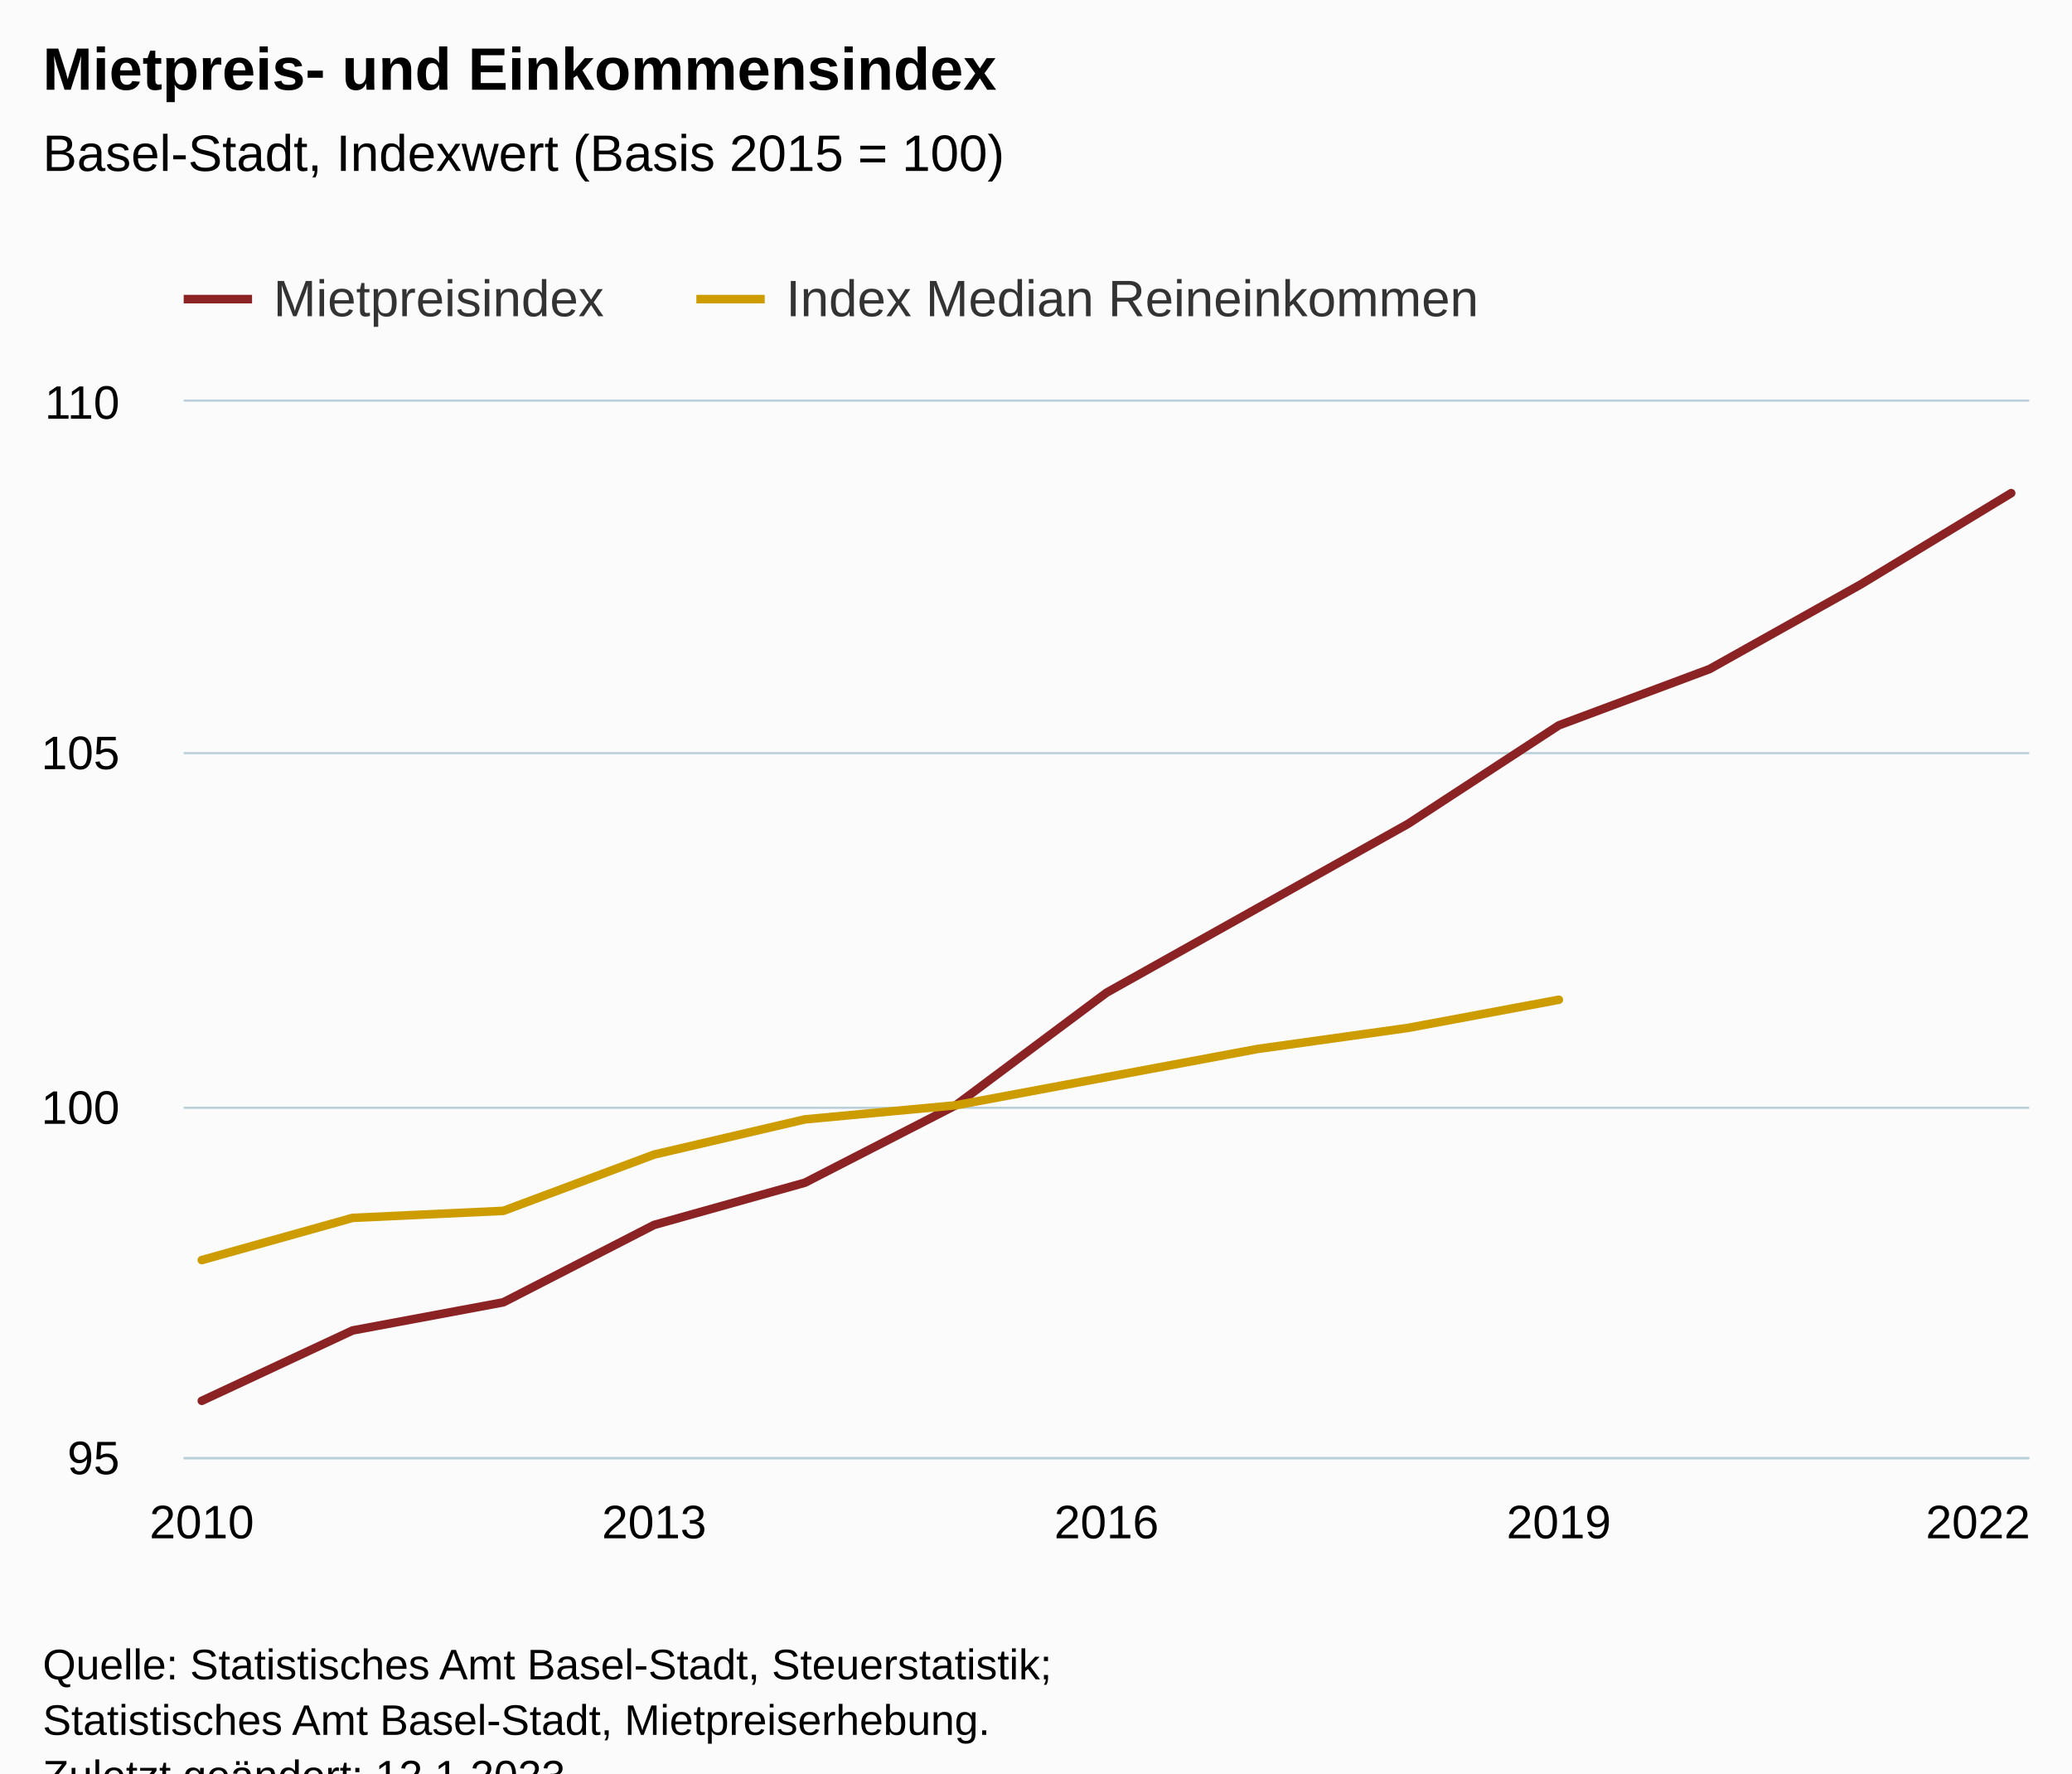
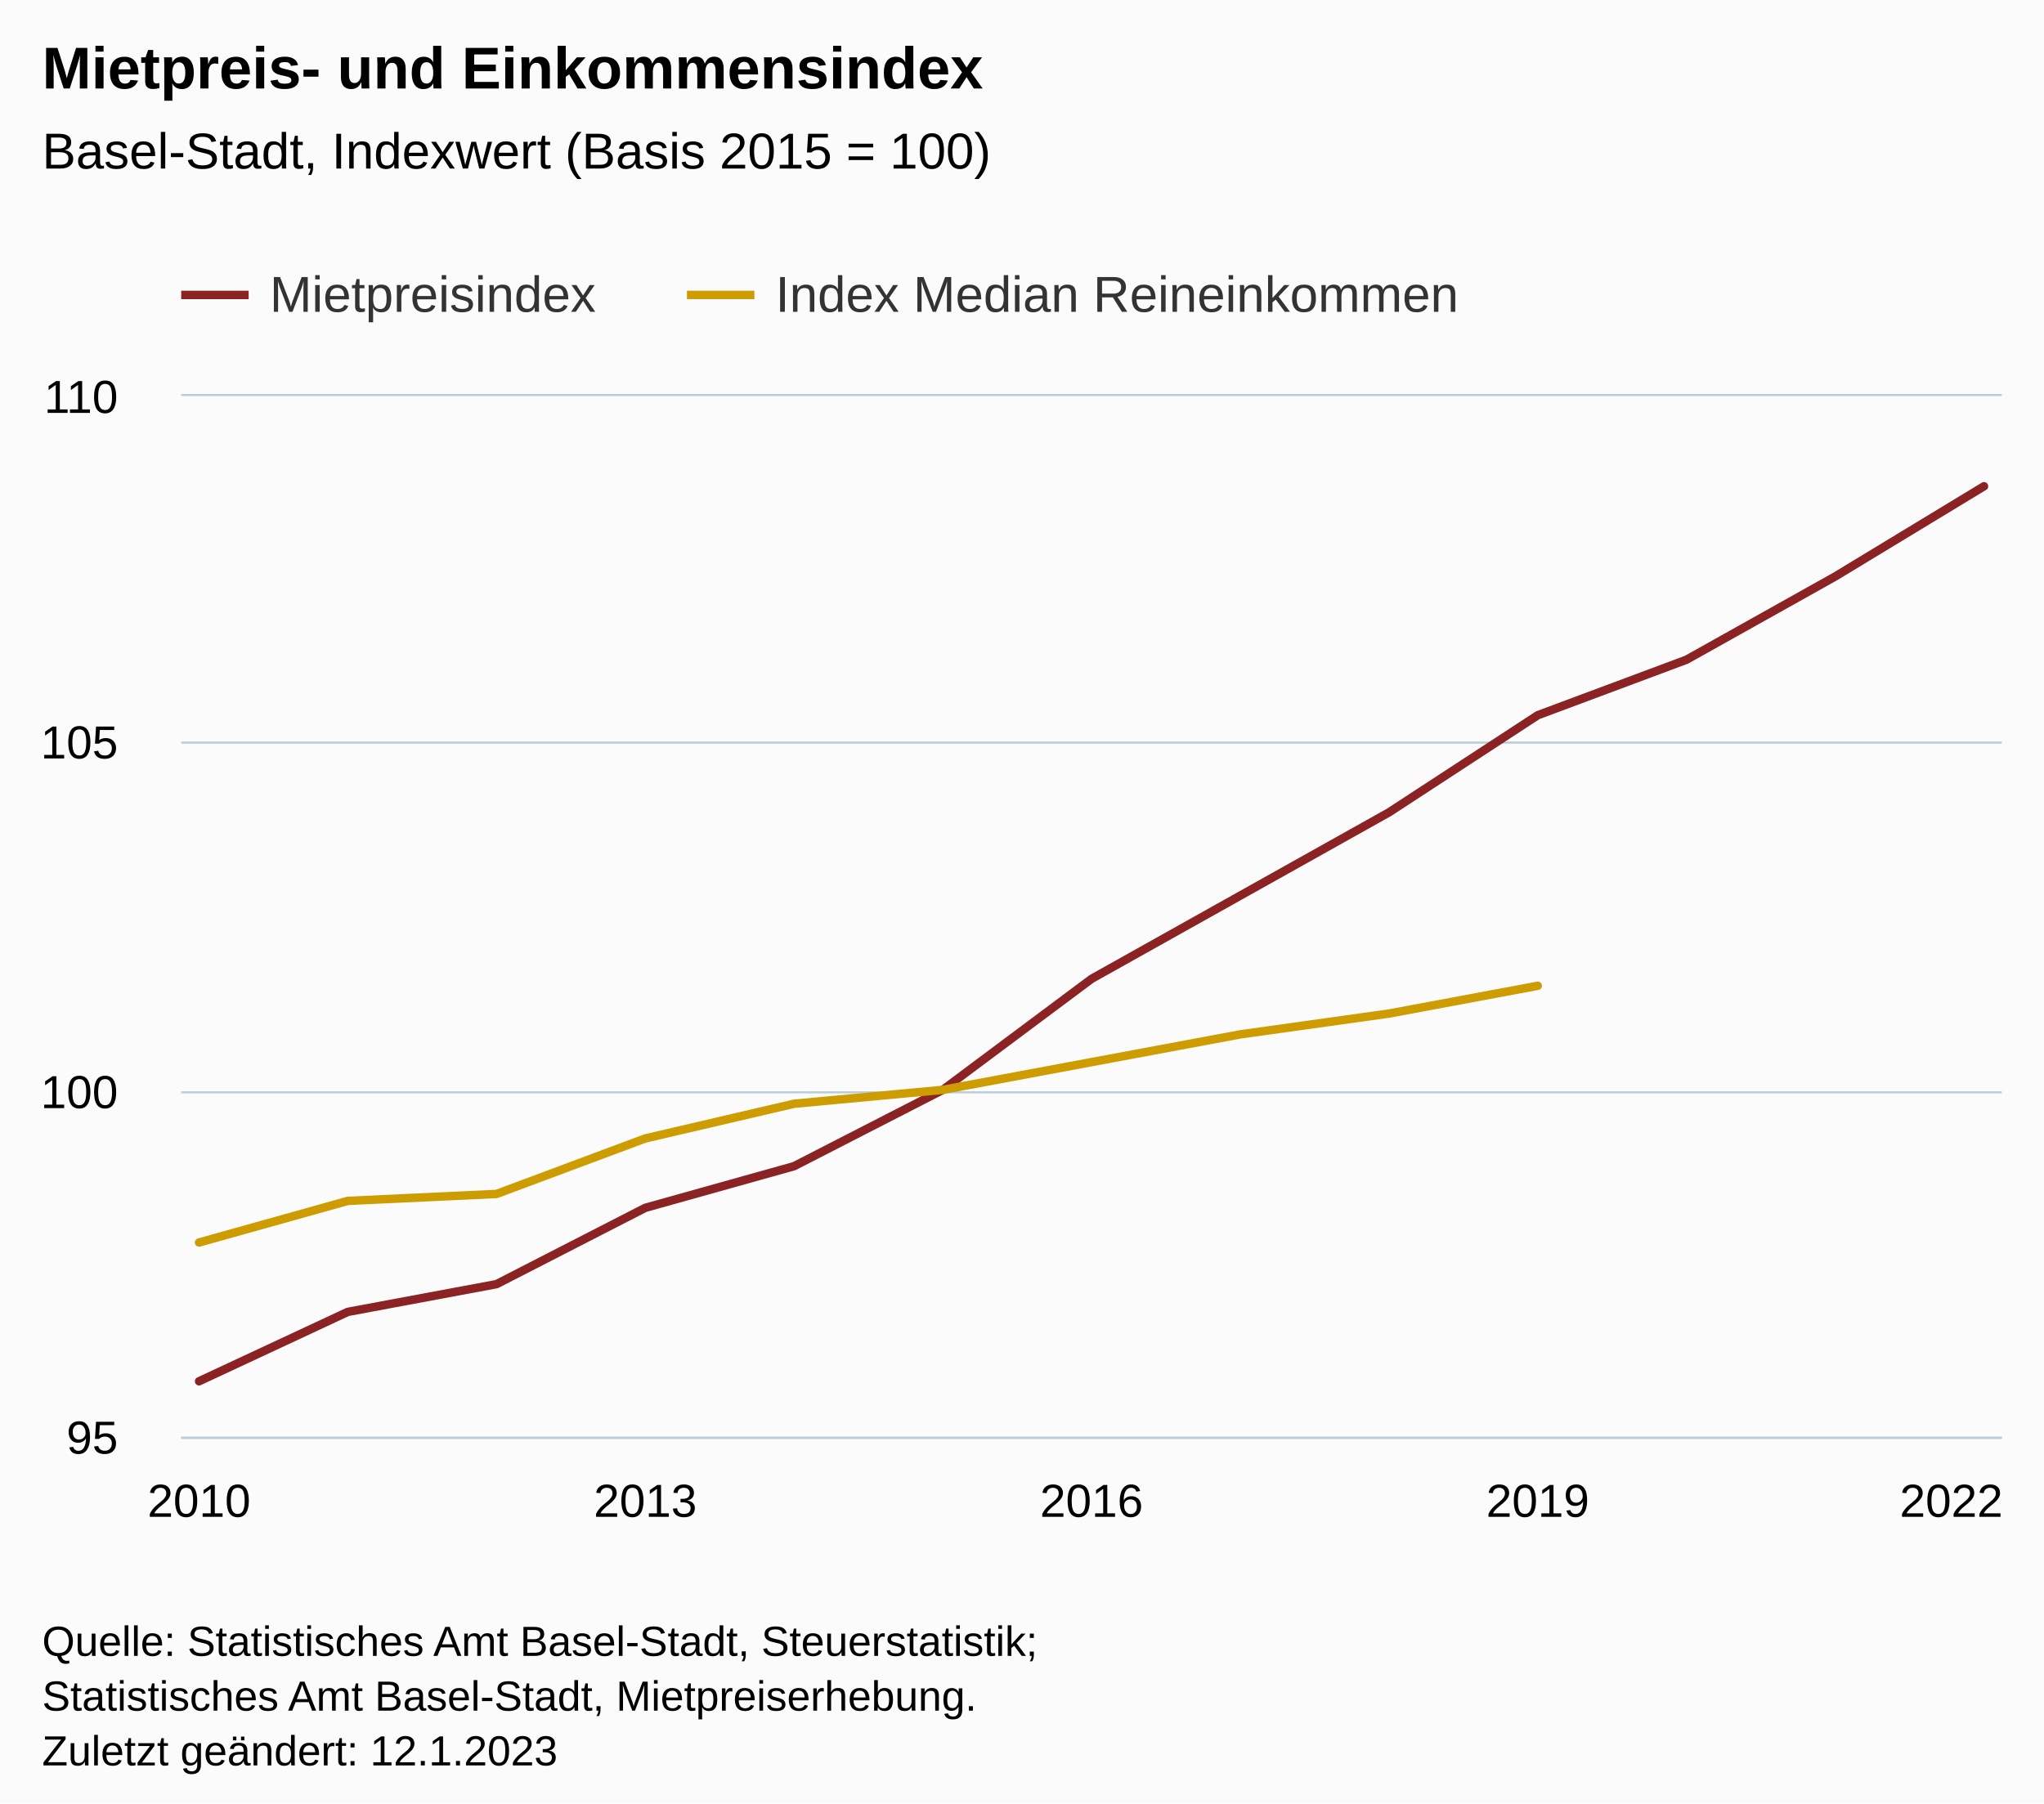
- <svg xmlns="http://www.w3.org/2000/svg" version="1.1" class="highcharts-root" style="font-family:Arial;font-size:12px;" viewBox="0 0 485 415">
+ <svg xmlns="http://www.w3.org/2000/svg" version="1.1" class="highcharts-root" style="font-family:Arial;font-size:12px;" width="485" height="428">
  <defs>
-     <clipPath id="highcharts-627amiu-33-">
+     <clipPath id="highcharts-7x6jxgh-33-">
      <rect x="0" y="0" width="432" height="247" fill="none" />
    </clipPath>
-     <clipPath id="highcharts-627amiu-47-">
+     <clipPath id="highcharts-7x6jxgh-47-">
      <rect x="0" y="0" width="432" height="247" fill="none" />
    </clipPath>
-     <clipPath id="highcharts-627amiu-61-">
+     <clipPath id="highcharts-7x6jxgh-61-">
      <rect x="43" y="94" width="432" height="247" fill="none" />
    </clipPath>
  </defs>
  <rect fill="#fbfbfb" class="highcharts-background" x="0" y="0" width="485" height="428" rx="0" ry="0" />
  <rect fill="none" class="highcharts-plot-background" x="43" y="94" width="432" height="247" />
  <g class="highcharts-pane-group" data-z-index="0" />
  <g class="highcharts-grid highcharts-xaxis-grid" data-z-index="1">
    <path fill="none" data-z-index="1" class="highcharts-grid-line" d="M 46.5 94 L 46.5 341" opacity="1" />
    <path fill="none" data-z-index="1" class="highcharts-grid-line" d="M 152.5 94 L 152.5 341" opacity="1" />
    <path fill="none" data-z-index="1" class="highcharts-grid-line" d="M 258.5 94 L 258.5 341" opacity="1" />
    <path fill="none" data-z-index="1" class="highcharts-grid-line" d="M 364.5 94 L 364.5 341" opacity="1" />
    <path fill="none" data-z-index="1" class="highcharts-grid-line" d="M 470.5 94 L 470.5 341" opacity="1" />
  </g>
  <g class="highcharts-grid highcharts-yaxis-grid" data-z-index="1">
    <path fill="none" stroke="#B9CFD7" stroke-width="0.5" data-z-index="1" class="highcharts-grid-line" d="M 43 341.25 L 475 341.25" opacity="1" />
    <path fill="none" stroke="#B9CFD7" stroke-width="0.5" data-z-index="1" class="highcharts-grid-line" d="M 43 259.25 L 475 259.25" opacity="1" />
    <path fill="none" stroke="#B9CFD7" stroke-width="0.5" data-z-index="1" class="highcharts-grid-line" d="M 43 176.25 L 475 176.25" opacity="1" />
    <path fill="none" stroke="#B9CFD7" stroke-width="0.5" data-z-index="1" class="highcharts-grid-line" d="M 43 93.75 L 475 93.75" opacity="1" />
  </g>
  <rect fill="none" class="highcharts-plot-border" data-z-index="1" x="43" y="94" width="432" height="247" />
  <g class="highcharts-axis highcharts-xaxis" data-z-index="2">
    <path fill="none" class="highcharts-axis-line" stroke="#B9CFD7" stroke-width="0.5" data-z-index="7" d="M 43 341.25 L 475 341.25" />
  </g>
  <g class="highcharts-axis highcharts-yaxis" data-z-index="2">
    <path fill="none" class="highcharts-axis-line" data-z-index="7" d="M 43 94 L 43 341" />
  </g>
  <g class="highcharts-series-group" data-z-index="3">
-     <g class="highcharts-series highcharts-series-0 highcharts-line-series" data-z-index="0.1" opacity="1" transform="translate(43,94) scale(1 1)" clip-path="url(#highcharts-627amiu-47-)">
+     <g class="highcharts-series highcharts-series-0 highcharts-line-series" data-z-index="0.1" opacity="1" transform="translate(43,94) scale(1 1)" clip-path="url(#highcharts-7x6jxgh-47-)">
      <path fill="none" d="M 4.235 233.827 L 39.529 217.36 L 74.824 210.773 L 110.118 192.66 L 145.412 182.78 L 180.706 164.667 L 216 138.32 L 251.294 118.56 L 286.588 98.8 L 321.882 75.747 L 357.176 62.573 L 392.471 42.813 L 427.765 21.407" class="highcharts-graph" data-z-index="1" stroke="#8b2223" stroke-width="2" stroke-linejoin="round" stroke-linecap="round" />
    </g>
    <g class="highcharts-markers highcharts-series-0 highcharts-line-series" data-z-index="0.1" opacity="1" transform="translate(43,94) scale(1 1)" clip-path="none" />
-     <g class="highcharts-series highcharts-series-1 highcharts-line-series" data-z-index="0.1" opacity="1" transform="translate(43,94) scale(1 1)" clip-path="url(#highcharts-627amiu-47-)">
+     <g class="highcharts-series highcharts-series-1 highcharts-line-series" data-z-index="0.1" opacity="1" transform="translate(43,94) scale(1 1)" clip-path="url(#highcharts-7x6jxgh-47-)">
      <path fill="none" d="M 4.235 200.893 L 39.529 191.013 L 74.824 189.367 L 110.118 176.193 L 145.412 167.96 L 180.706 164.667 L 216 158.08 L 251.294 151.493 L 286.588 146.553 L 321.882 139.967" class="highcharts-graph" data-z-index="1" stroke="#CD9C00" stroke-width="2" stroke-linejoin="round" stroke-linecap="round" />
    </g>
    <g class="highcharts-markers highcharts-series-1 highcharts-line-series" data-z-index="0.1" opacity="1" transform="translate(43,94) scale(1 1)" clip-path="none" />
  </g>
  <text x="10" text-anchor="start" class="highcharts-title" data-z-index="4" style="color:#000000;font-size:14px;font-weight:bold;fill:#000000;" y="21">
    <tspan>Mietpreis- und Einkommensindex</tspan>
  </text>
  <text x="10" text-anchor="start" class="highcharts-subtitle" data-z-index="4" style="color:#000000;font-size:12px;font-weight:normal;fill:#000000;" y="40">
    <tspan>Basel-Stadt, Indexwert (Basis 2015 = 100)</tspan>
  </text>
  <text x="10" text-anchor="start" class="highcharts-caption" data-z-index="4" style="color:#666666;fill:#666666;" y="375" />
  <g class="highcharts-legend" data-z-index="7" transform="translate(35,56)">
    <rect fill="none" class="highcharts-legend-box" rx="0" ry="0" x="0" y="0" width="324" height="26" visibility="visible" />
    <g data-z-index="1">
      <g>
        <g class="highcharts-legend-item highcharts-line-series highcharts-color-undefined highcharts-series-0" data-z-index="1" transform="translate(8,3)">
          <path fill="none" d="M 0 11 L 16 11" class="highcharts-graph" stroke="#8b2223" stroke-width="2" />
          <text x="21" style="color:#333333;cursor:pointer;font-size:12px;font-weight:normal;fill:#333333;" text-anchor="start" data-z-index="2" y="15">
            <tspan>Mietpreisindex</tspan>
          </text>
        </g>
        <g class="highcharts-legend-item highcharts-line-series highcharts-color-undefined highcharts-series-1" data-z-index="1" transform="translate(128,3)">
          <path fill="none" d="M 0 11 L 16 11" class="highcharts-graph" stroke="#CD9C00" stroke-width="2" />
          <text x="21" y="15" style="color:#333333;cursor:pointer;font-size:12px;font-weight:normal;fill:#333333;" text-anchor="start" data-z-index="2">
            <tspan>Index Median Reineinkommen</tspan>
          </text>
        </g>
      </g>
    </g>
  </g>
  <g class="highcharts-axis-labels highcharts-xaxis-labels" data-z-index="7">
    <text x="47.235" style="color:#000000;cursor:default;font-size:11px;fill:#000000;" text-anchor="middle" transform="translate(0,0)" y="360" opacity="1">2010</text>
    <text x="153.118" style="color:#000000;cursor:default;font-size:11px;fill:#000000;" text-anchor="middle" transform="translate(0,0)" y="360" opacity="1">2013</text>
    <text x="259" style="color:#000000;cursor:default;font-size:11px;fill:#000000;" text-anchor="middle" transform="translate(0,0)" y="360" opacity="1">2016</text>
    <text x="364.882" style="color:#000000;cursor:default;font-size:11px;fill:#000000;" text-anchor="middle" transform="translate(0,0)" y="360" opacity="1">2019</text>
    <text x="463" style="color:#000000;cursor:default;font-size:11px;fill:#000000;" text-anchor="middle" transform="translate(0,0)" y="360" opacity="1">2022</text>
  </g>
  <g class="highcharts-axis-labels highcharts-yaxis-labels" data-z-index="7">
    <text x="28" style="color:#000000;cursor:default;font-size:11px;fill:#000000;" text-anchor="end" transform="translate(0,0)" y="345" opacity="1">95</text>
    <text x="28" style="color:#000000;cursor:default;font-size:11px;fill:#000000;" text-anchor="end" transform="translate(0,0)" y="263" opacity="1">100</text>
    <text x="28" style="color:#000000;cursor:default;font-size:11px;fill:#000000;" text-anchor="end" transform="translate(0,0)" y="180" opacity="1">105</text>
    <text x="28" style="color:#000000;cursor:default;font-size:11px;fill:#000000;" text-anchor="end" transform="translate(0,0)" y="98" opacity="1">110</text>
  </g>
  <text x="10" class="highcharts-credits" text-anchor="start" data-z-index="8" style="cursor:default;color:#000000;font-size:10px;fill:#000000;" y="393">
    <tspan>Quelle: Statistisches Amt Basel-Stadt, Steuerstatistik;</tspan>
    <tspan x="10" dy="13">Statistisches Amt Basel-Stadt, Mietpreiserhebung.</tspan>
    <tspan x="10" dy="13">Zuletzt geändert: 12.1.2023</tspan>
  </text>
-   <g class="highcharts-control-points" data-z-index="99" clip-path="url(#highcharts-627amiu-61-)" />
+   <g class="highcharts-control-points" data-z-index="99" clip-path="url(#highcharts-7x6jxgh-61-)" />
</svg>
